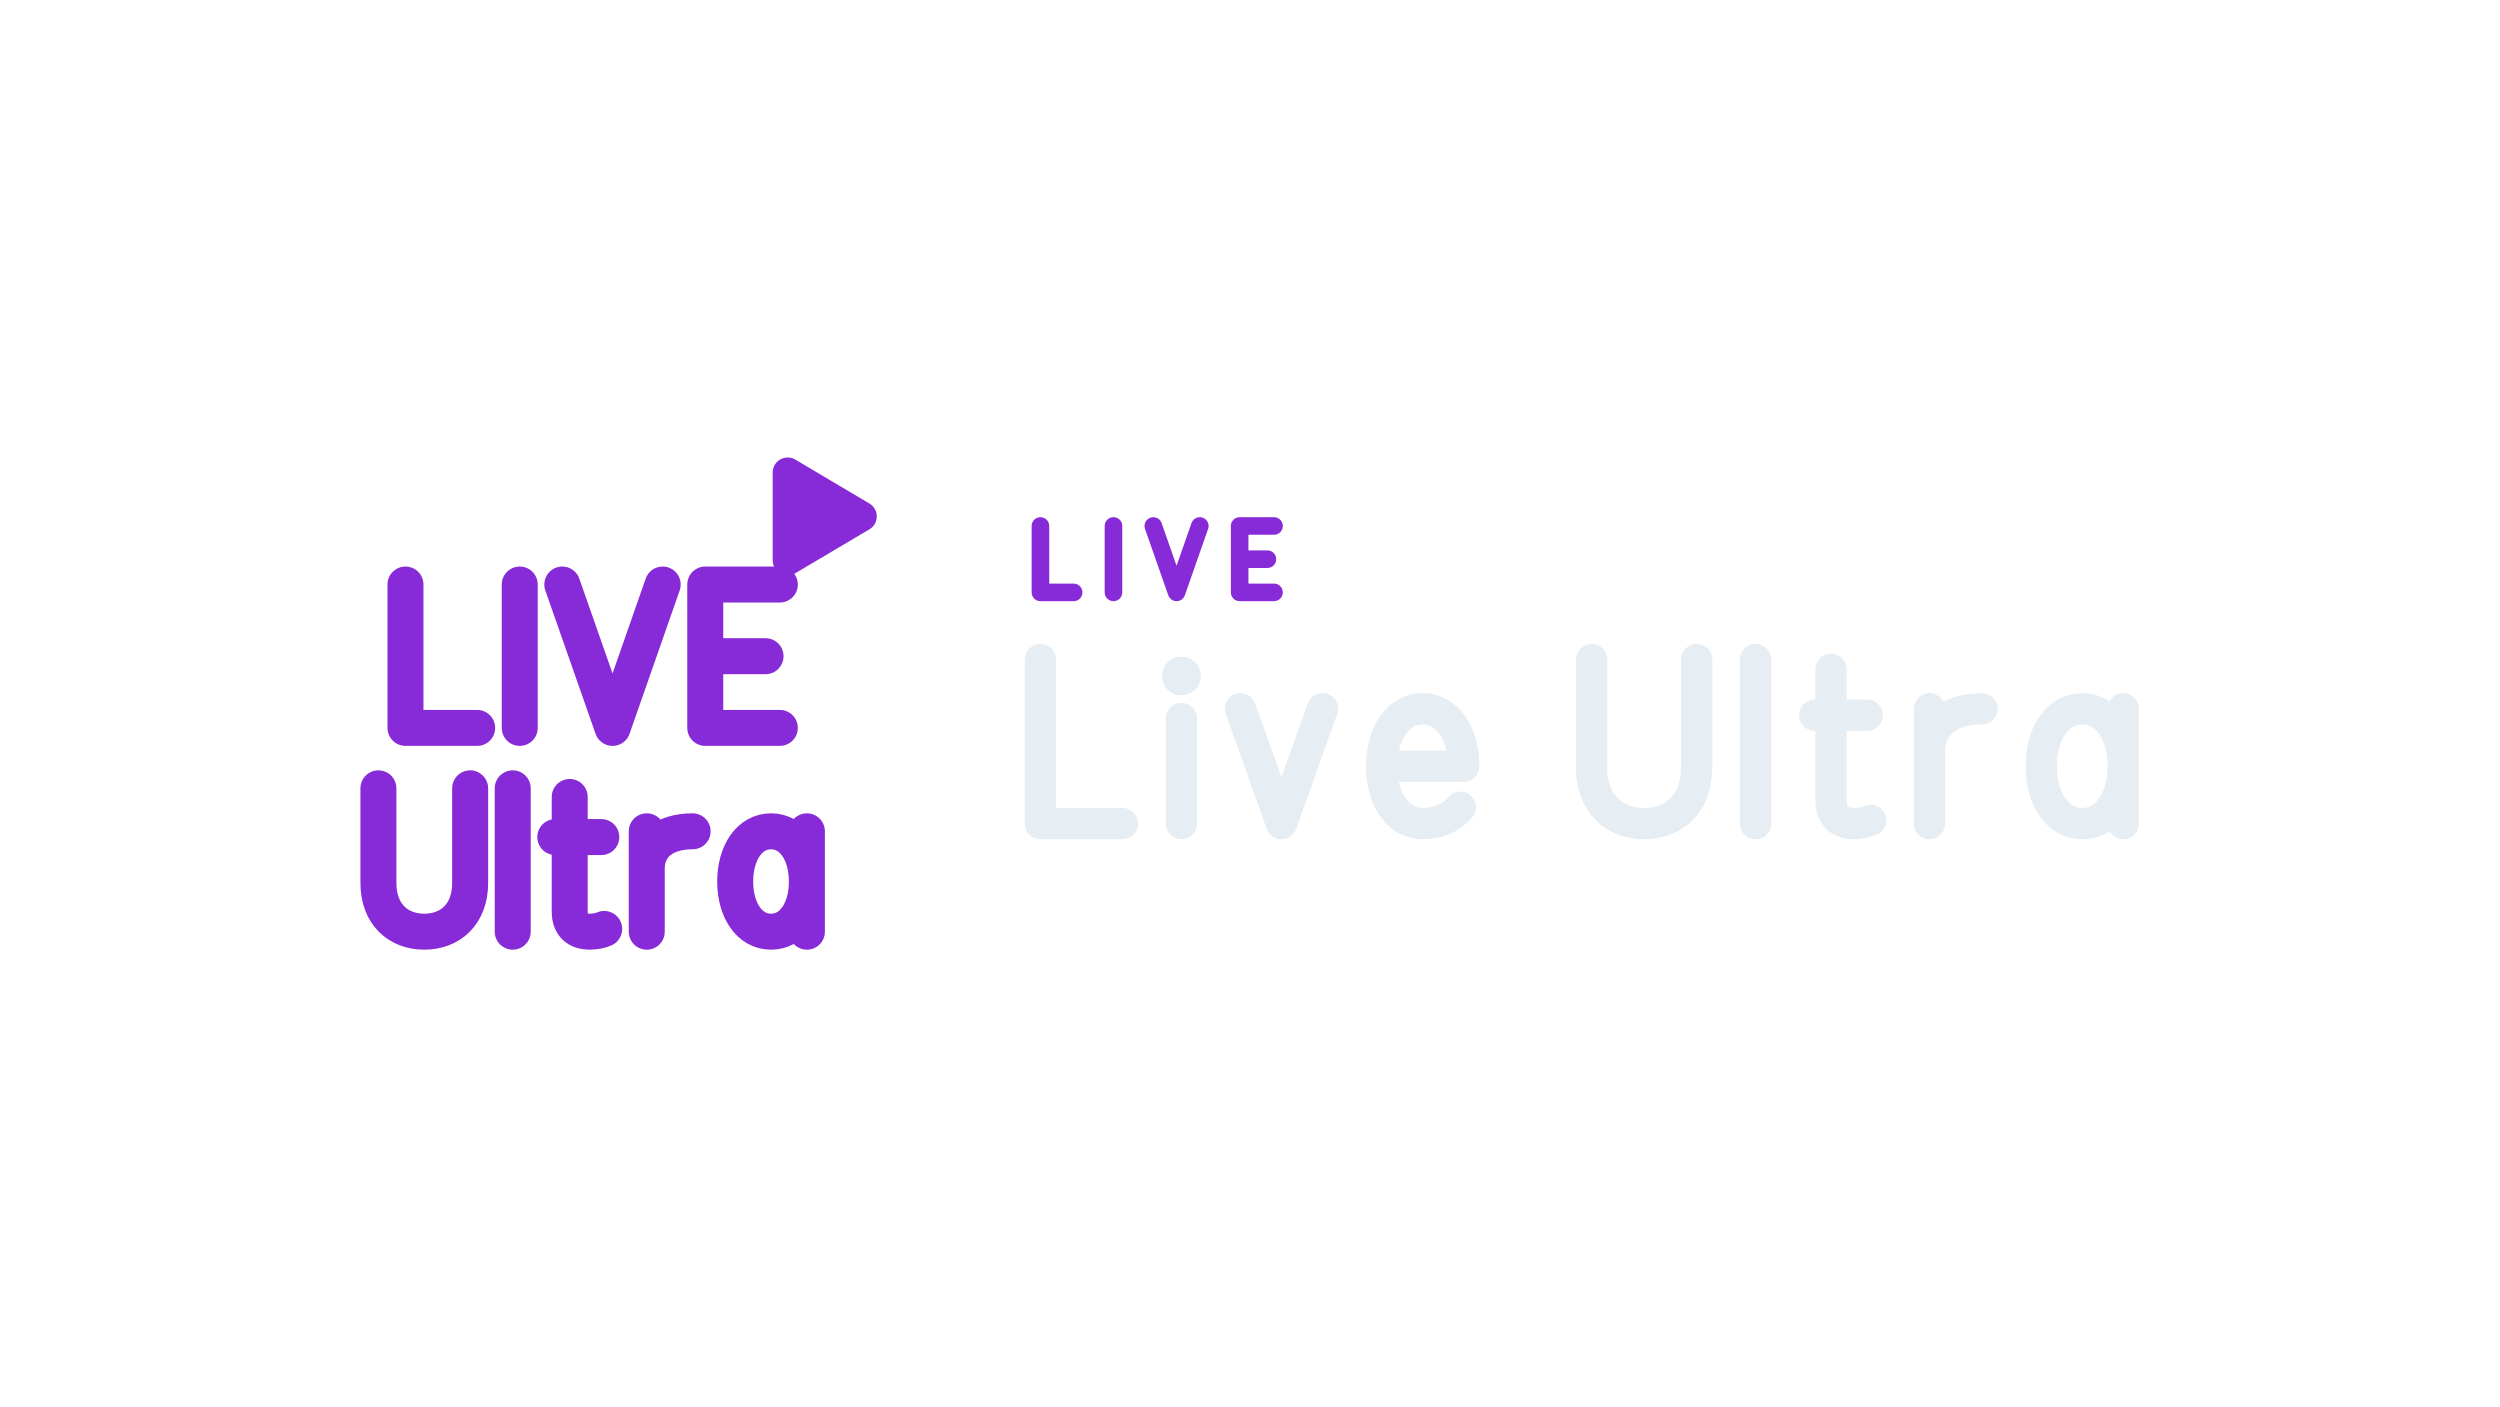
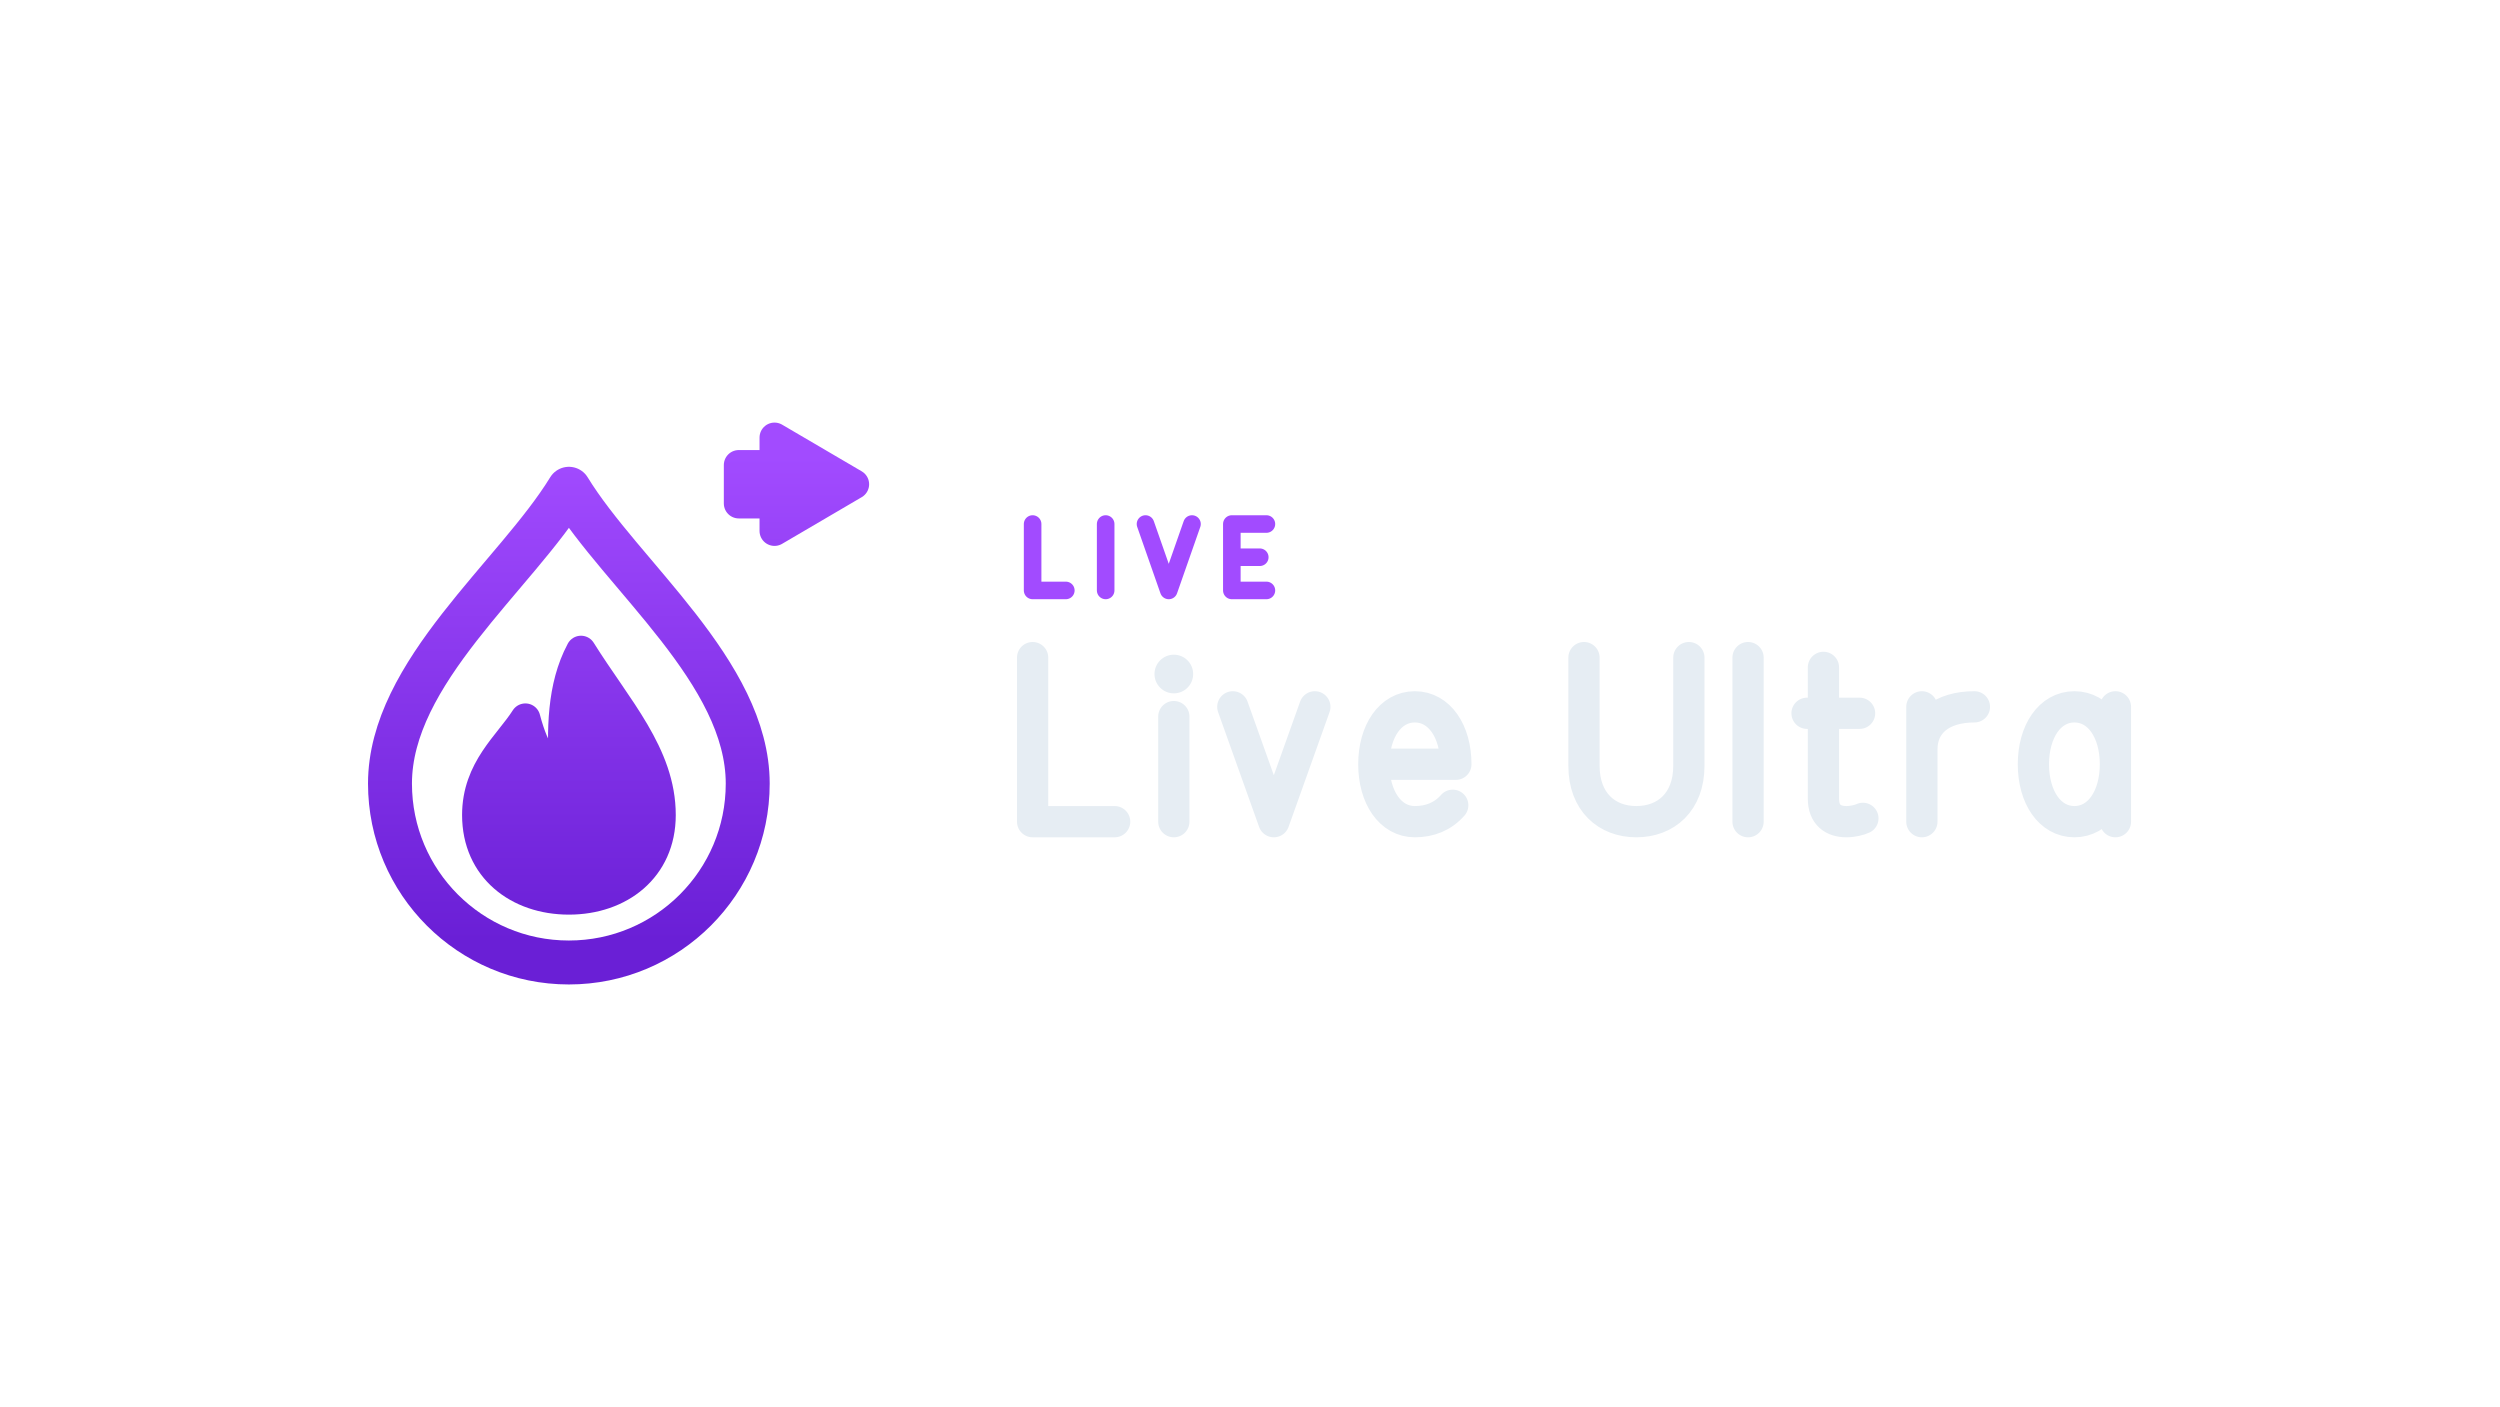
<svg xmlns="http://www.w3.org/2000/svg" width="1280" height="720" viewBox="0 0 1280 720">
-   <g transform="translate(-5.5,-0.5)">
+   <g transform="translate(-4.5,-1.5)">
    <g transform="translate(143,180) scale(0.70312)">
-       <g transform="translate(256 256) scale(1) translate(-264 -235.25)">
-         <path d="M 107.7 149.6 L 107.7 254.0 L 159.9 254.0 M 190.9 149.6 L 190.9 254.0 M 221.9 149.6 L 258.5 254.0 L 295.0 149.6 M 380.3 149.6 L 326.0 149.6 L 326.0 254.0 L 380.3 254.0 M 326.0 201.8 L 369.9 201.8 M 88.0 298.0 L 88.0 366.9 C 88.0 389.9 102.6 402.4 121.4 402.4 C 140.2 402.4 154.8 389.9 154.8 366.9 L 154.8 298.0 M 185.8 298.0 L 185.8 402.4 M 227.3 304.3 L 227.3 387.8 C 227.3 398.3 233.6 402.4 241.9 402.4 C 246.1 402.4 250.3 401.4 252.4 400.4 M 216.8 333.5 L 250.3 333.5 M 283.4 402.4 L 283.4 329.3 M 283.4 356.5 C 283.4 339.8 295.9 329.3 316.8 329.3 M 400.0 329.3 L 400.0 402.4 M 400.0 365.9 C 400.0 345.0 389.6 329.3 373.9 329.3 C 358.2 329.3 347.8 345.0 347.8 365.9 C 347.8 386.8 358.2 402.4 373.9 402.4 C 389.6 402.4 400.0 386.8 400.0 365.9" fill="none" stroke="#872AD7" stroke-width="26.2" stroke-linecap="round" stroke-linejoin="round" />
-         <path d="M 386 68 L 440 100 L 386 132 Z" stroke="#872AD7" stroke-width="21.8" stroke-linecap="round" stroke-linejoin="round" fill="#872AD7" />
+       <g transform="translate(256 256) scale(1) translate(-277 -257.25)">
+         <defs>
+           <linearGradient id="cbGrad" gradientUnits="userSpaceOnUse" x1="256" y1="80" x2="256" y2="432">
+             <stop offset="0" stop-color="#A24BFF" />
+             <stop offset="1" stop-color="#6A1FD6" />
+           </linearGradient>
+         </defs>
+         <path d="M 238.3 103.3 C 277.0 166.6 368.5 237.0 368.5 318.0 A 130.2 130.2 0 0 1 108.0 318.0 C 108.0 237.0 199.6 166.6 238.3 103.3 Z" fill="none" stroke="url(#cbGrad)" stroke-width="32.0" stroke-linecap="round" stroke-linejoin="round" />
+         <path d="M 247.1 221.2 C 273.5 263.4 305.2 296.9 305.2 340.9 C 305.2 379.6 275.2 402.5 238.3 402.5 C 201.3 402.5 171.4 379.6 171.4 340.9 C 171.4 307.4 194.3 289.8 206.6 270.5 C 213.6 296.9 222.4 307.4 234.8 311.0 C 233.0 279.3 233.0 247.6 247.1 221.2 Z" stroke="url(#cbGrad)" stroke-width="21.8" stroke-linecap="round" stroke-linejoin="round" fill="url(#cbGrad)" />
+         <path d="M 362 86 L 388 86 L 388 66 L 446 100 L 388 134 L 388 114 L 362 114 Z" stroke="url(#cbGrad)" stroke-width="21.8" stroke-linecap="round" stroke-linejoin="round" fill="url(#cbGrad)" />
      </g>
    </g>
-     <path d="M 538.2 269.8 L 538.2 303.8 L 555.2 303.8 M 575.6 269.8 L 575.6 303.8 M 596.0 269.8 L 607.9 303.8 L 619.8 269.8 M 657.8 269.8 L 640.2 269.8 L 640.2 303.8 L 657.8 303.8 M 640.2 286.8 L 654.4 286.8" fill="none" stroke="#872AD7" stroke-width="9.0" stroke-linecap="round" stroke-linejoin="round" />
-     <path d="M 538.2 338.2 L 538.2 422.2 L 580.2 422.2 M 610.4 368.4 L 610.4 422.2 M 640.6 363.4 L 661.6 422.2 L 682.6 363.4 M 712.9 392.8 L 754.9 392.8 C 754.9 376.0 746.5 363.4 733.9 363.4 C 721.3 363.4 712.9 376.0 712.9 392.8 C 712.9 409.6 721.3 422.2 733.9 422.2 C 741.4 422.2 748.2 419.6 753.2 413.8 M 820.4 338.2 L 820.4 393.6 C 820.4 412.1 832.2 422.2 847.3 422.2 C 862.4 422.2 874.2 412.1 874.2 393.6 L 874.2 338.2 M 904.4 338.2 L 904.4 422.2 M 943.0 343.2 L 943.0 410.4 C 943.0 418.8 948.1 422.2 954.8 422.2 C 958.2 422.2 961.5 421.3 963.2 420.5 M 934.6 366.7 L 961.5 366.7 M 993.4 422.2 L 993.4 363.4 M 993.4 385.2 C 993.4 371.8 1003.5 363.4 1020.3 363.4 M 1092.6 363.4 L 1092.6 422.2 M 1092.6 392.8 C 1092.6 376.0 1084.2 363.4 1071.6 363.4 C 1059.0 363.4 1050.6 376.0 1050.6 392.8 C 1050.6 409.6 1059.0 422.2 1071.6 422.2 C 1084.2 422.2 1092.6 409.6 1092.6 392.8" fill="none" stroke="#E6EDF3" stroke-width="16.0" stroke-linecap="round" stroke-linejoin="round" />
-     <circle cx="610.4" cy="346.6" r="9.9" fill="#E6EDF3" stroke="none" />
+     <path d="M 533.2 269.8 L 533.2 303.8 L 550.2 303.8 M 570.6 269.8 L 570.6 303.8 M 591.0 269.8 L 602.9 303.8 L 614.8 269.8 M 652.9 269.8 L 635.2 269.8 L 635.2 303.8 L 652.9 303.8 M 635.2 286.8 L 649.5 286.8" fill="none" stroke="#A24BFF" stroke-width="9.0" stroke-linecap="round" stroke-linejoin="round" />
+     <path d="M 533.2 338.2 L 533.2 422.2 L 575.2 422.2 M 605.5 368.4 L 605.5 422.2 M 635.7 363.4 L 656.7 422.2 L 677.7 363.4 M 707.9 392.8 L 749.9 392.8 C 749.9 376.0 741.5 363.4 728.9 363.4 C 716.3 363.4 707.9 376.0 707.9 392.8 C 707.9 409.6 716.3 422.2 728.9 422.2 C 736.5 422.2 743.2 419.6 748.3 413.8 M 815.5 338.2 L 815.5 393.6 C 815.5 412.1 827.2 422.2 842.3 422.2 C 857.5 422.2 869.2 412.1 869.2 393.6 L 869.2 338.2 M 899.5 338.2 L 899.5 422.2 M 938.1 343.2 L 938.1 410.4 C 938.1 418.8 943.1 422.2 949.9 422.2 C 953.2 422.2 956.6 421.3 958.3 420.5 M 929.7 366.7 L 956.6 366.7 M 988.5 422.2 L 988.5 363.4 M 988.5 385.2 C 988.5 371.8 998.6 363.4 1015.4 363.4 M 1087.6 363.4 L 1087.6 422.2 M 1087.6 392.8 C 1087.6 376.0 1079.2 363.4 1066.6 363.4 C 1054.0 363.4 1045.6 376.0 1045.6 392.8 C 1045.6 409.6 1054.0 422.2 1066.6 422.2 C 1079.2 422.2 1087.6 409.6 1087.6 392.8" fill="none" stroke="#E6EDF3" stroke-width="16.0" stroke-linecap="round" stroke-linejoin="round" />
+     <circle cx="605.5" cy="346.6" r="9.9" fill="#E6EDF3" stroke="none" />
  </g>
</svg>
